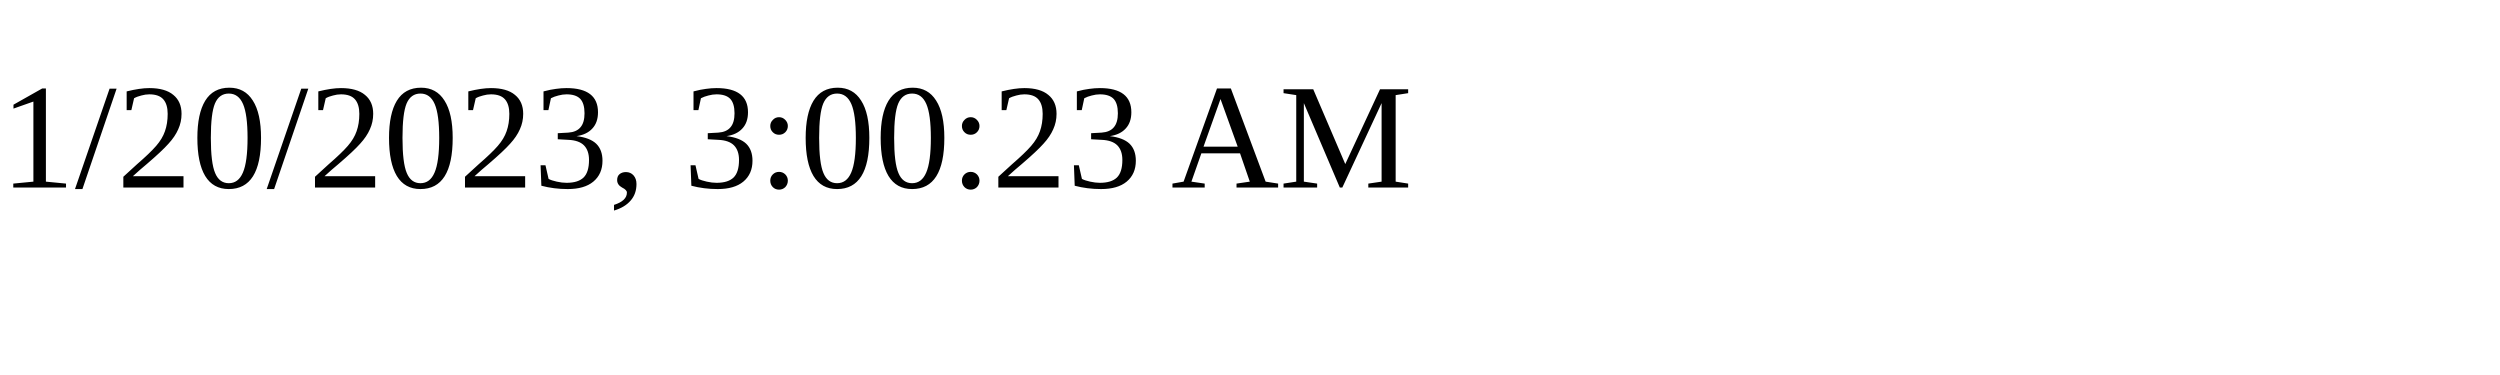
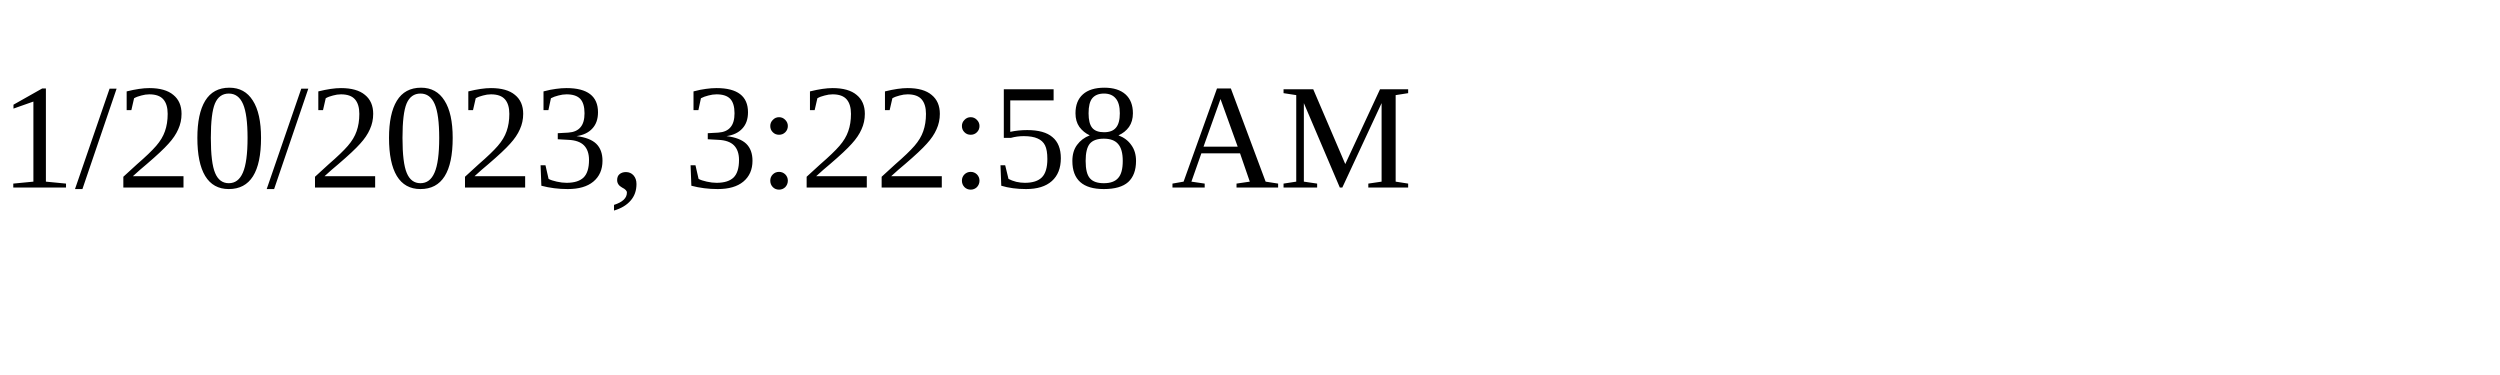
<svg xmlns="http://www.w3.org/2000/svg" height="30" width="200">
-   <text x="0" y="15">1/20/2023, 3:00:23 AM</text>
+   <text x="0" y="15">1/20/2023, 3:22:58 AM</text>
</svg>
